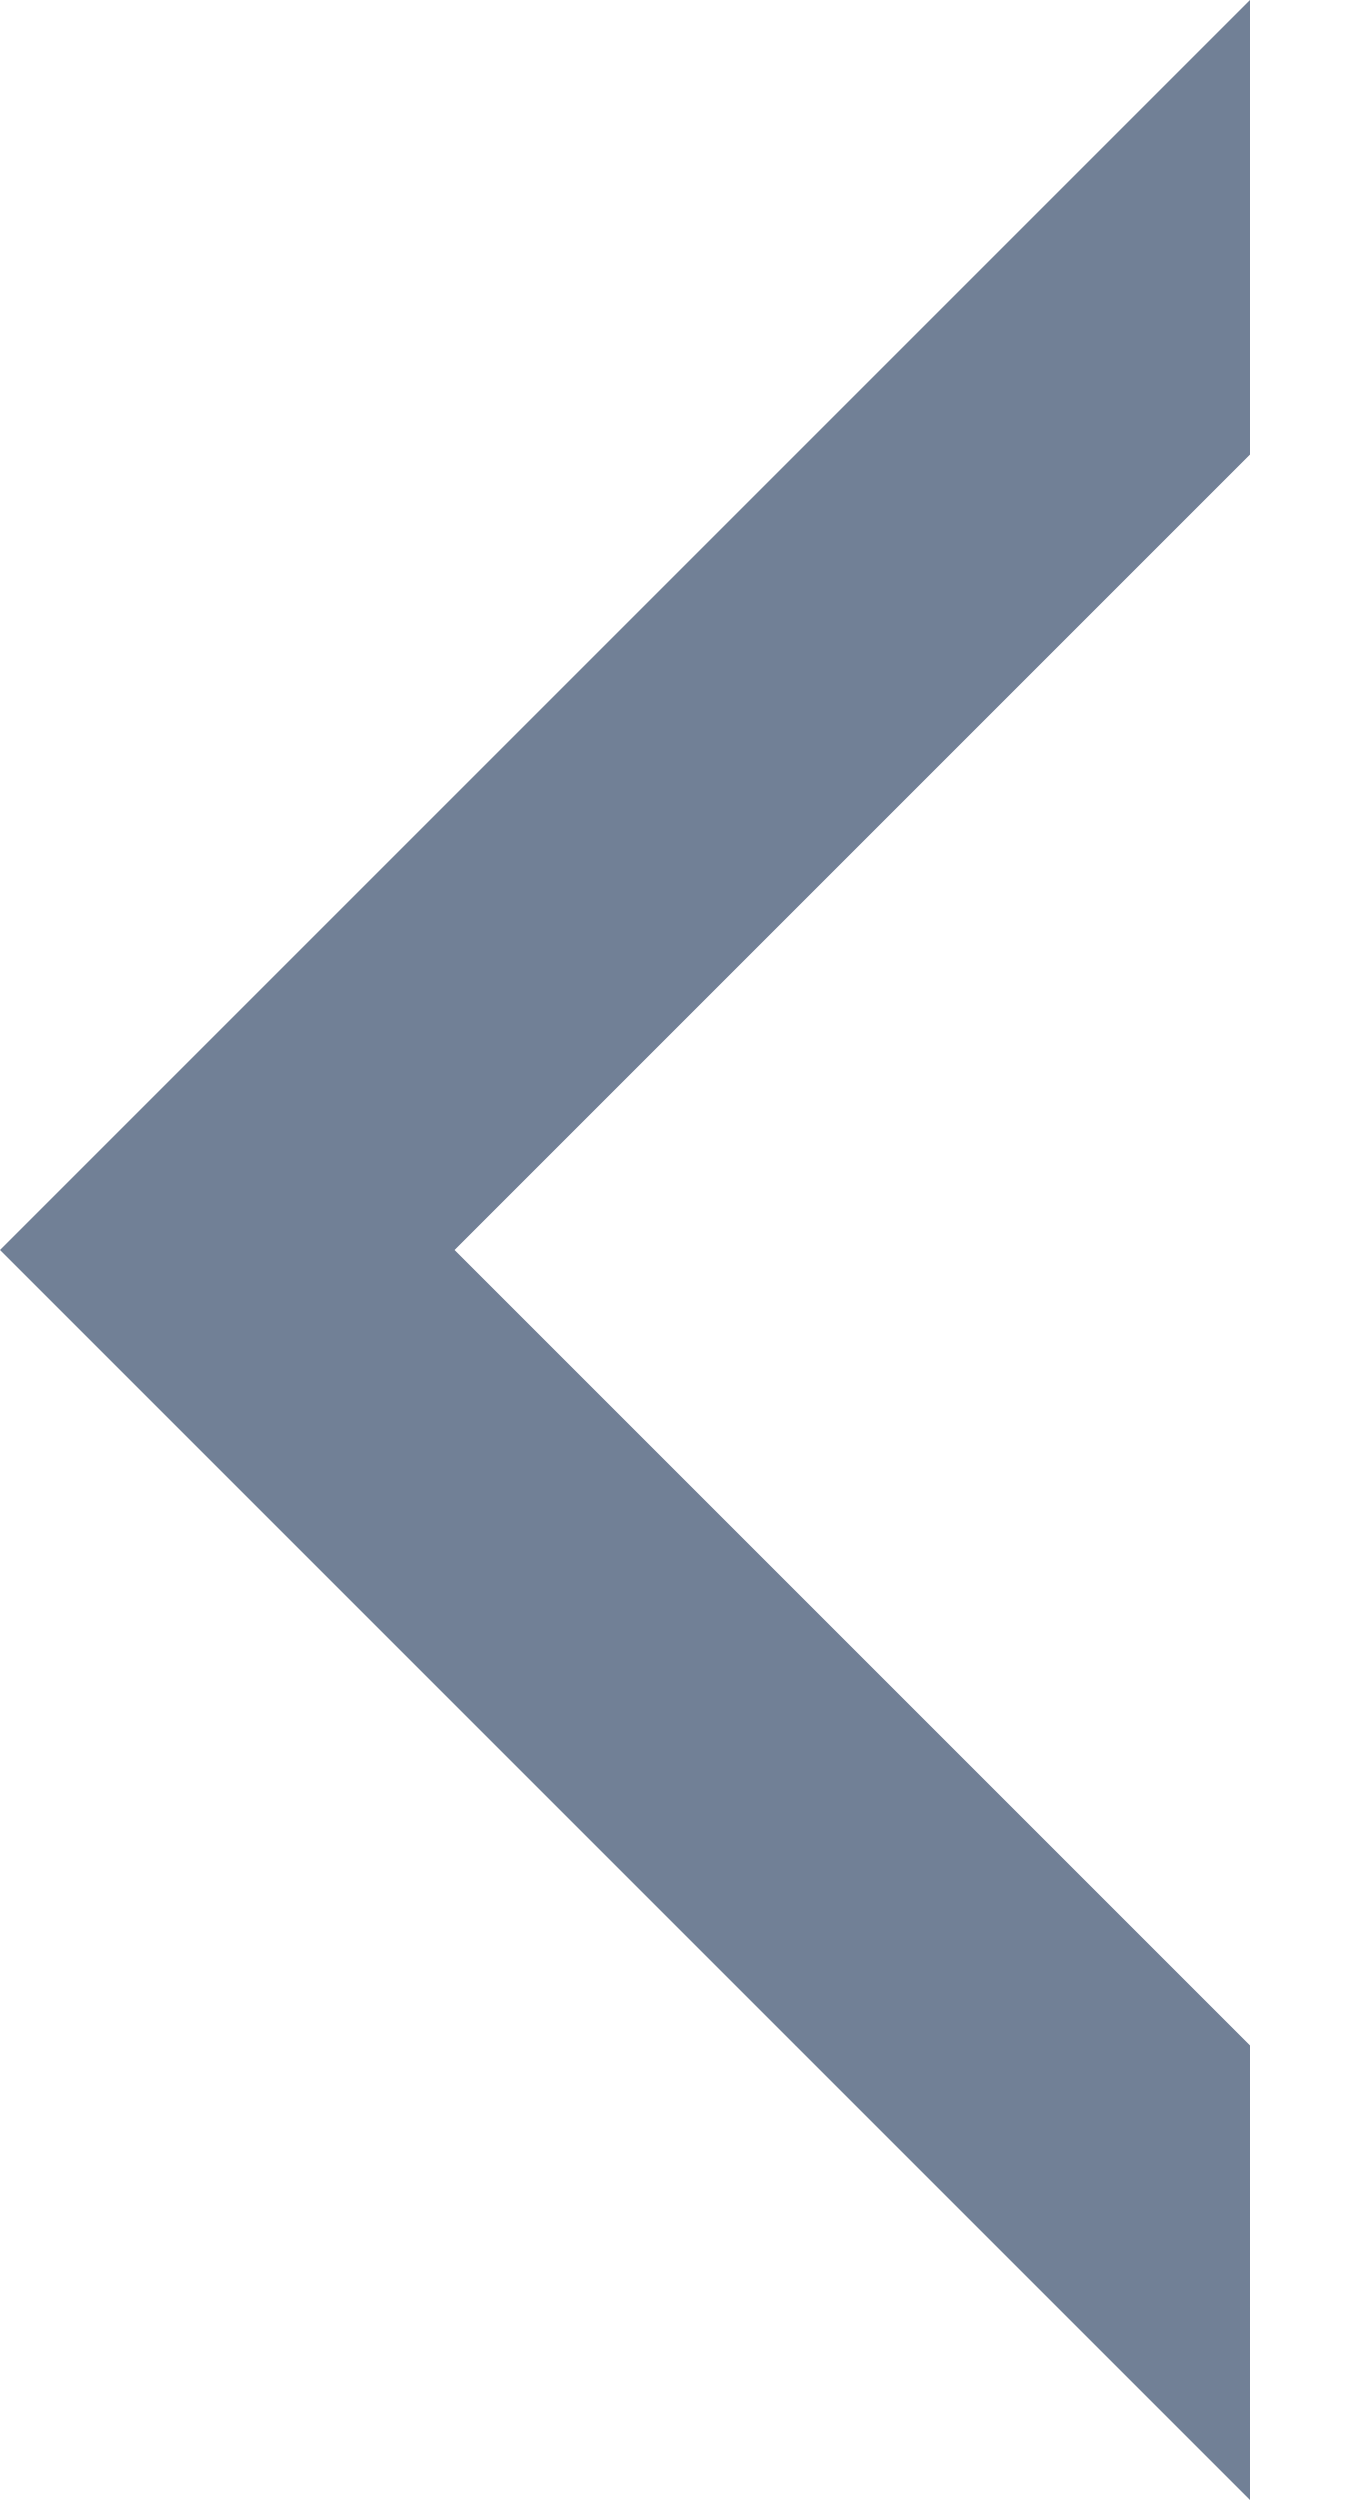
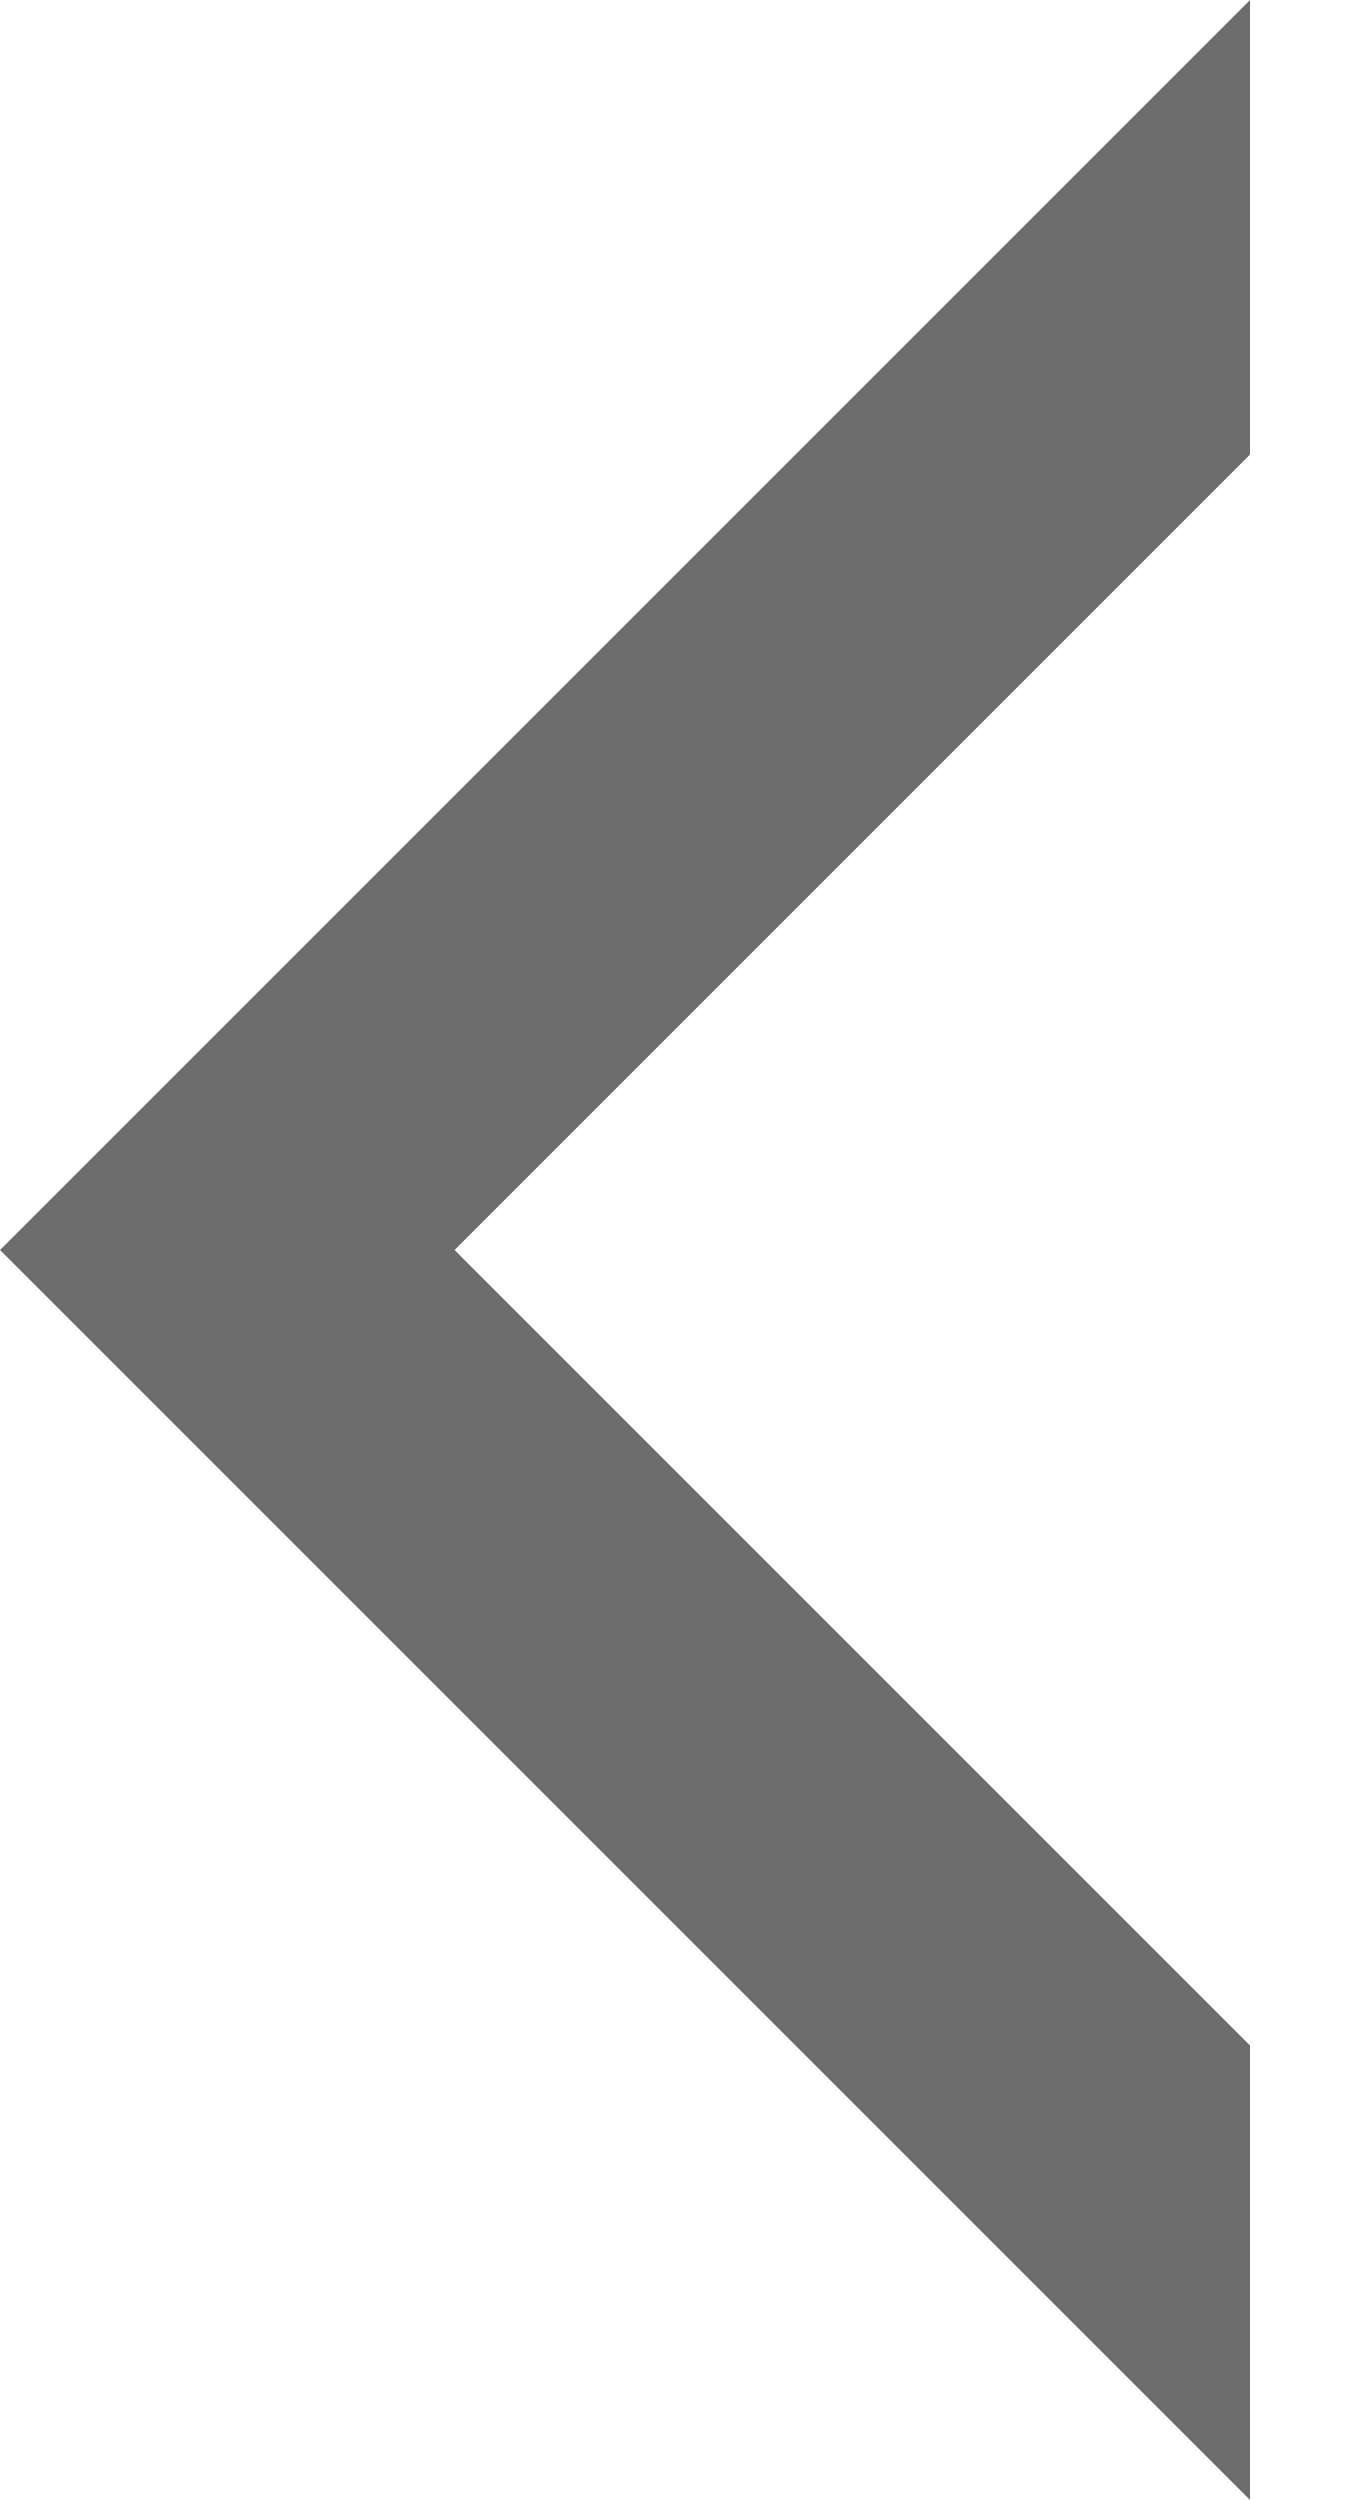
- <svg xmlns="http://www.w3.org/2000/svg" width="6" height="11" viewBox="0 0 6 11" fill="none">
-   <path fill-rule="evenodd" clip-rule="evenodd" d="M5.5 11L0 5.5L5.5 0V2L2 5.5L5.5 9V11Z" fill="#718096" />
+ <svg xmlns="http://www.w3.org/2000/svg" width="6" height="11" viewBox="0 0 6 11">
+   <path fill="#6D6D6D" fill-rule="evenodd" d="M5.5 11L0 5.5 5.5 0v2L2 5.5 5.5 9z" />
</svg>
